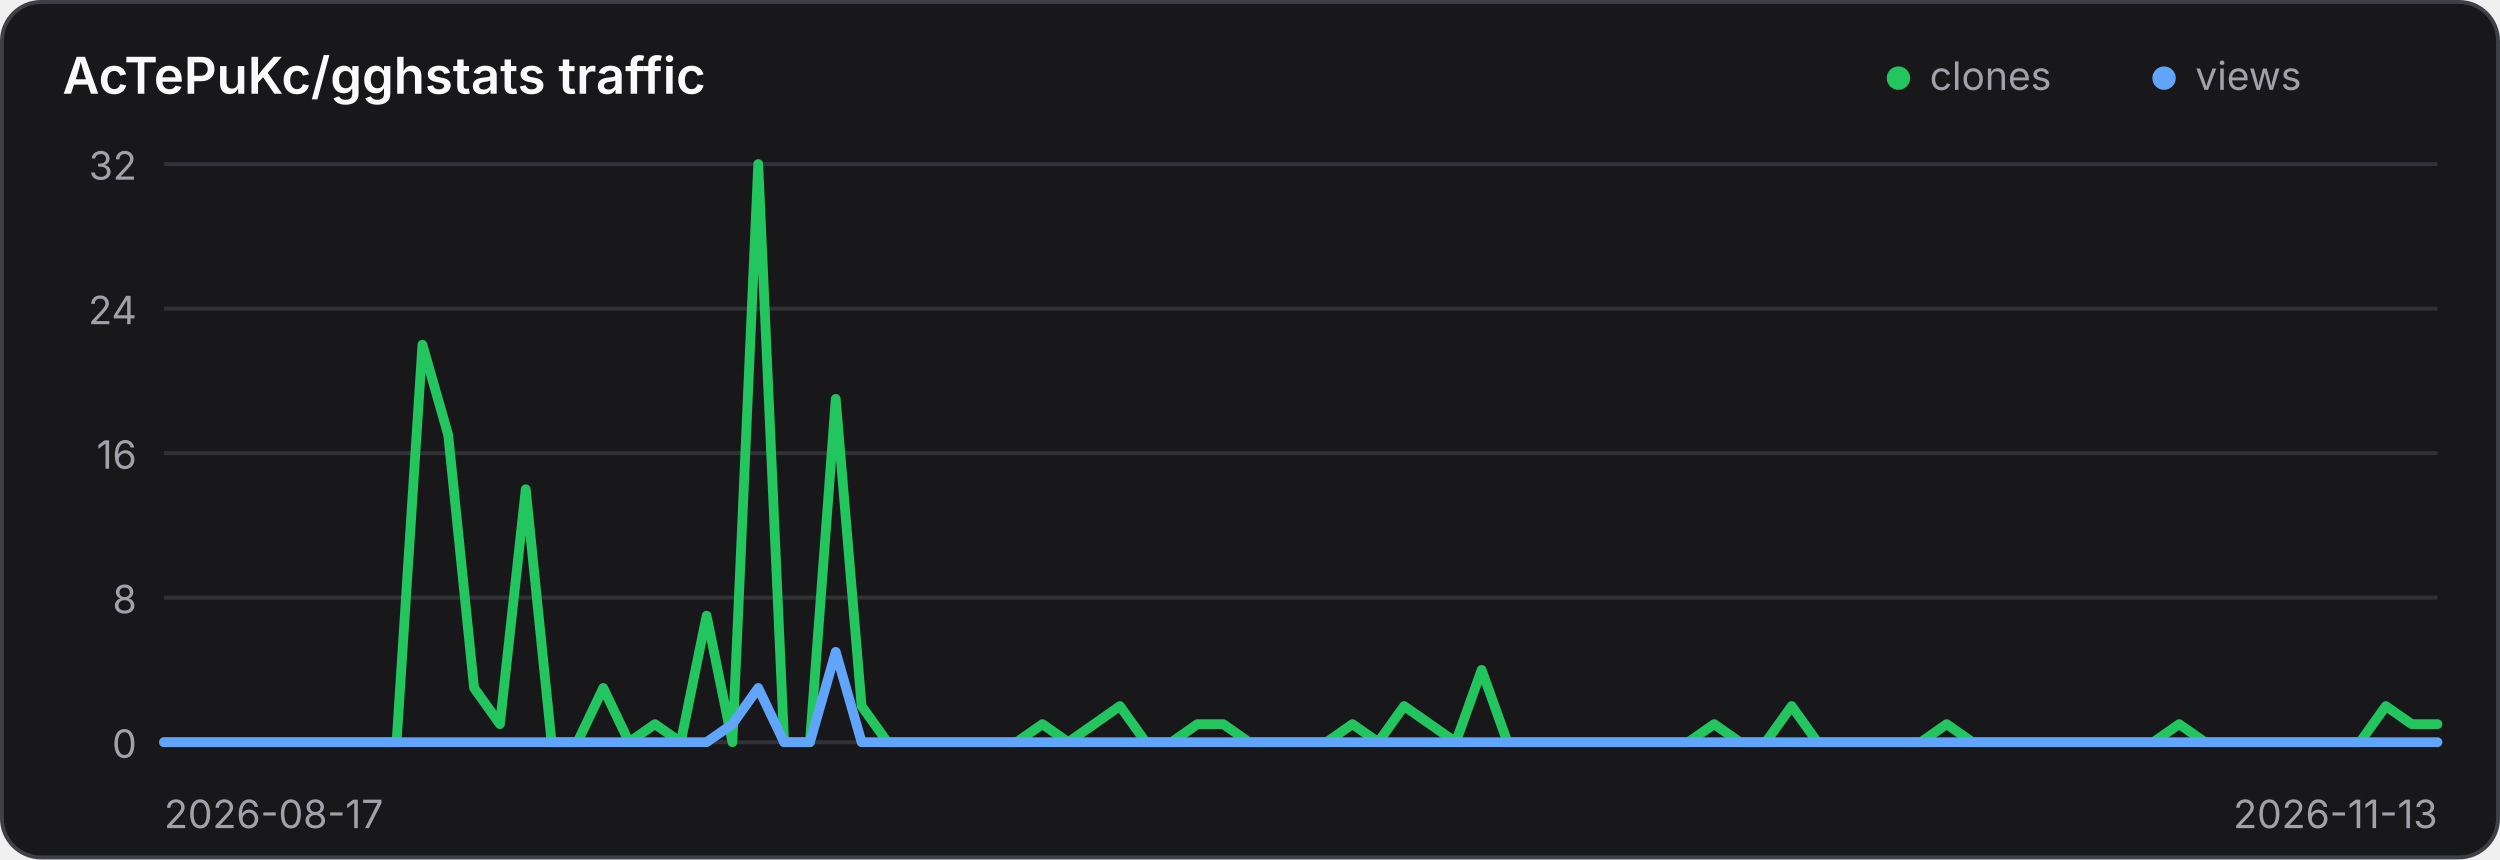
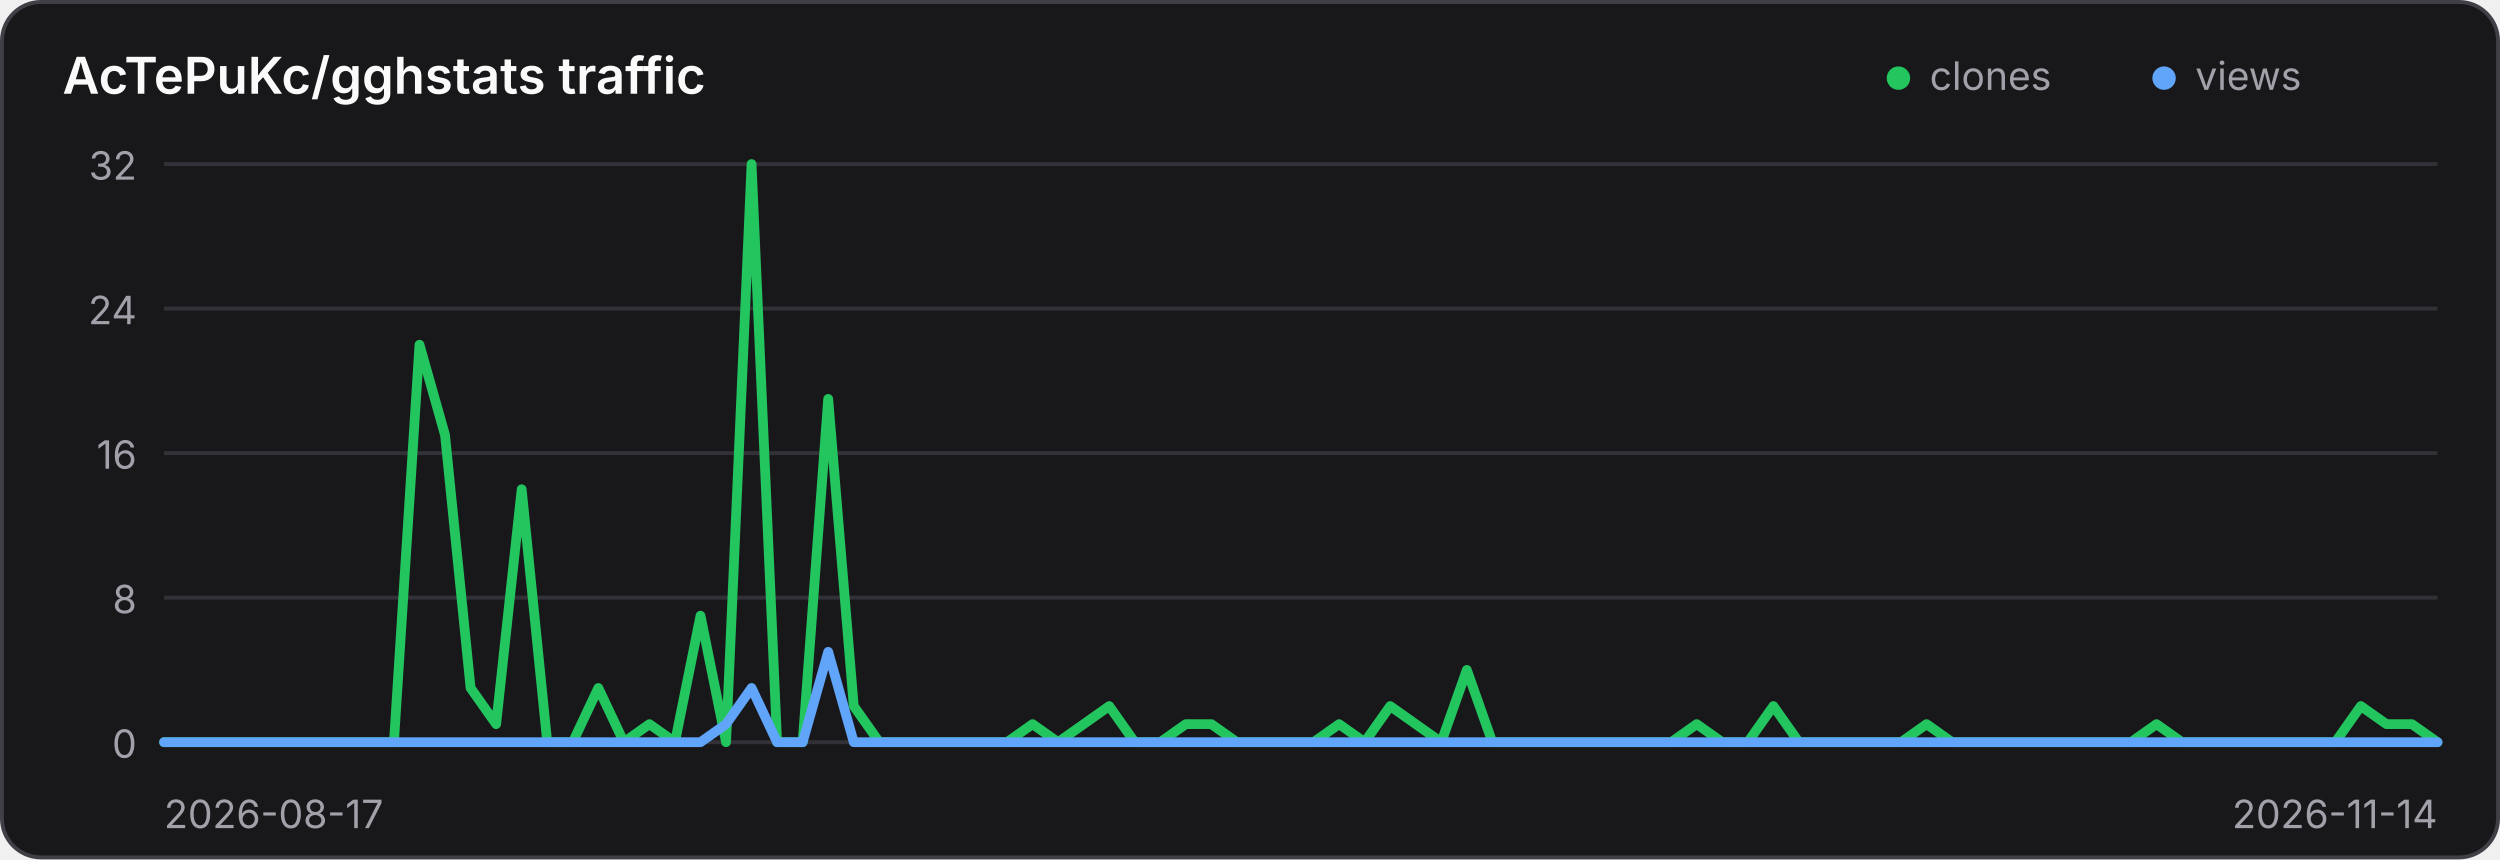
<svg xmlns="http://www.w3.org/2000/svg" width="640" height="220" viewBox="0 0 640 220" role="img" aria-label="Traffic history for AcTePuKc/gghstats">
  <style>
    .panel { fill: #18181b; stroke: #3f3f46; }
    .title { fill: #fafafa; }
    .axis { fill: #a1a1aa; font: 10px Inter,ui-sans-serif,system-ui,sans-serif; }
    .grid { stroke: #3f3f46; stroke-width: 1; opacity: .65; }
    @media (prefers-color-scheme: light) {
      .panel { fill: #ffffff; stroke: #d4d4d8; }
      .title { fill: #18181b; }
      .axis { fill: #71717a; }
      .grid { stroke: #d4d4d8; }
    }
  </style>
  <rect class="panel" x="0.5" y="0.5" width="639" height="219" rx="10" stroke-width="1" />
  <text class="title" x="16" y="24" font-family="Inter,ui-sans-serif,system-ui,sans-serif" font-size="13" font-weight="600">AcTePuKc/gghstats traffic</text>
  <circle cx="486" cy="20" r="3" fill="#22c55e" />
  <text class="axis" x="494" y="23">clones</text>
  <circle cx="554" cy="20" r="3" fill="#60a5fa" />
  <text class="axis" x="562" y="23">views</text>
  <line class="grid" x1="42" y1="42.00" x2="624" y2="42.00" />
  <text class="axis" x="35" y="46.00" text-anchor="end">32</text>
  <line class="grid" x1="42" y1="79.00" x2="624" y2="79.00" />
  <text class="axis" x="35" y="83.00" text-anchor="end">24</text>
  <line class="grid" x1="42" y1="116.00" x2="624" y2="116.00" />
  <text class="axis" x="35" y="120.00" text-anchor="end">16</text>
  <line class="grid" x1="42" y1="153.00" x2="624" y2="153.00" />
  <text class="axis" x="35" y="157.00" text-anchor="end">8</text>
  <line class="grid" x1="42" y1="190.00" x2="624" y2="190.00" />
  <text class="axis" x="35" y="194.00" text-anchor="end">0</text>
-   <polyline points="42.00,190.00 48.61,190.00 55.23,190.00 61.84,190.00 68.45,190.00 75.07,190.00 81.68,190.00 88.30,190.00 94.91,190.00 101.52,190.00 108.14,88.25 114.75,111.38 121.36,176.12 127.98,185.38 134.59,125.25 141.20,190.00 147.82,190.00 154.43,176.12 161.05,190.00 167.66,185.38 174.27,190.00 180.89,157.62 187.50,190.00 194.11,42.00 200.73,190.00 207.34,190.00 213.95,102.12 220.57,180.75 227.18,190.00 233.80,190.00 240.41,190.00 247.02,190.00 253.64,190.00 260.25,190.00 266.86,185.38 273.48,190.00 280.09,185.38 286.70,180.75 293.32,190.00 299.93,190.00 306.55,185.38 313.16,185.38 319.77,190.00 326.39,190.00 333.00,190.00 339.61,190.00 346.23,185.38 352.84,190.00 359.45,180.75 366.07,185.38 372.68,190.00 379.30,171.50 385.91,190.00 392.52,190.00 399.14,190.00 405.75,190.00 412.36,190.00 418.98,190.00 425.59,190.00 432.20,190.00 438.82,185.38 445.43,190.00 452.05,190.00 458.66,180.75 465.27,190.00 471.89,190.00 478.50,190.00 485.11,190.00 491.73,190.00 498.34,185.38 504.95,190.00 511.57,190.00 518.18,190.00 524.80,190.00 531.41,190.00 538.02,190.00 544.64,190.00 551.25,190.00 557.86,185.38 564.48,190.00 571.09,190.00 577.70,190.00 584.32,190.00 590.93,190.00 597.55,190.00 604.16,190.00 610.77,180.75 617.39,185.38 624.00,185.38" fill="none" stroke="#22c55e" stroke-width="2.5" stroke-linecap="round" stroke-linejoin="round" />
-   <polyline points="42.00,190.00 48.61,190.00 55.23,190.00 61.84,190.00 68.45,190.00 75.07,190.00 81.68,190.00 88.30,190.00 94.91,190.00 101.52,190.00 108.14,190.00 114.75,190.00 121.36,190.00 127.98,190.00 134.59,190.00 141.20,190.00 147.82,190.00 154.43,190.00 161.05,190.00 167.66,190.00 174.27,190.00 180.89,190.00 187.50,185.38 194.11,176.12 200.73,190.00 207.34,190.00 213.95,166.88 220.57,190.00 227.18,190.00 233.80,190.00 240.41,190.00 247.02,190.00 253.64,190.00 260.25,190.00 266.86,190.00 273.48,190.00 280.09,190.00 286.70,190.00 293.32,190.00 299.93,190.00 306.55,190.00 313.16,190.00 319.77,190.00 326.39,190.00 333.00,190.00 339.61,190.00 346.23,190.00 352.84,190.00 359.45,190.00 366.07,190.00 372.68,190.00 379.30,190.00 385.91,190.00 392.52,190.00 399.14,190.00 405.75,190.00 412.36,190.00 418.98,190.00 425.59,190.00 432.20,190.00 438.82,190.00 445.43,190.00 452.05,190.00 458.66,190.00 465.27,190.00 471.89,190.00 478.50,190.00 485.11,190.00 491.73,190.00 498.34,190.00 504.95,190.00 511.57,190.00 518.18,190.00 524.80,190.00 531.41,190.00 538.02,190.00 544.64,190.00 551.25,190.00 557.86,190.00 564.48,190.00 571.09,190.00 577.70,190.00 584.32,190.00 590.93,190.00 597.55,190.00 604.16,190.00 610.77,190.00 617.39,190.00 624.00,190.00" fill="none" stroke="#60a5fa" stroke-width="2.5" stroke-linecap="round" stroke-linejoin="round" />
+   <polyline points="42.00,190.00 48.54,190.00 55.08,190.00 61.62,190.00 68.16,190.00 74.70,190.00 81.24,190.00 87.78,190.00 94.31,190.00 100.85,190.00 107.39,88.25 113.93,111.38 120.47,176.12 127.01,185.38 133.55,125.25 140.09,190.00 146.63,190.00 153.17,176.12 159.71,190.00 166.25,185.38 172.79,190.00 179.33,157.62 185.87,190.00 192.40,42.00 198.94,190.00 205.48,190.00 212.02,102.12 218.56,180.75 225.10,190.00 231.64,190.00 238.18,190.00 244.72,190.00 251.26,190.00 257.80,190.00 264.34,185.38 270.88,190.00 277.42,185.38 283.96,180.75 290.49,190.00 297.03,190.00 303.57,185.38 310.11,185.38 316.65,190.00 323.19,190.00 329.73,190.00 336.27,190.00 342.81,185.38 349.35,190.00 355.89,180.75 362.43,185.38 368.97,190.00 375.51,171.50 382.04,190.00 388.58,190.00 395.12,190.00 401.66,190.00 408.20,190.00 414.74,190.00 421.28,190.00 427.82,190.00 434.36,185.38 440.90,190.00 447.44,190.00 453.98,180.75 460.52,190.00 467.06,190.00 473.60,190.00 480.13,190.00 486.67,190.00 493.21,185.38 499.75,190.00 506.29,190.00 512.83,190.00 519.37,190.00 525.91,190.00 532.45,190.00 538.99,190.00 545.53,190.00 552.07,185.38 558.61,190.00 565.15,190.00 571.69,190.00 578.22,190.00 584.76,190.00 591.30,190.00 597.84,190.00 604.38,180.75 610.92,185.38 617.46,185.38 624.00,190.00" fill="none" stroke="#22c55e" stroke-width="2.5" stroke-linecap="round" stroke-linejoin="round" />
+   <polyline points="42.00,190.00 48.54,190.00 55.08,190.00 61.62,190.00 68.16,190.00 74.70,190.00 81.24,190.00 87.78,190.00 94.31,190.00 100.85,190.00 107.39,190.00 113.93,190.00 120.47,190.00 127.01,190.00 133.55,190.00 140.09,190.00 146.63,190.00 153.17,190.00 159.71,190.00 166.25,190.00 172.79,190.00 179.33,190.00 185.87,185.38 192.40,176.12 198.94,190.00 205.48,190.00 212.02,166.88 218.56,190.00 225.10,190.00 231.64,190.00 238.18,190.00 244.72,190.00 251.26,190.00 257.80,190.00 264.34,190.00 270.88,190.00 277.42,190.00 283.96,190.00 290.49,190.00 297.03,190.00 303.57,190.00 310.11,190.00 316.65,190.00 323.19,190.00 329.73,190.00 336.27,190.00 342.81,190.00 349.35,190.00 355.89,190.00 362.43,190.00 368.97,190.00 375.51,190.00 382.04,190.00 388.58,190.00 395.12,190.00 401.66,190.00 408.20,190.00 414.74,190.00 421.28,190.00 427.82,190.00 434.36,190.00 440.90,190.00 447.44,190.00 453.98,190.00 460.52,190.00 467.06,190.00 473.60,190.00 480.13,190.00 486.67,190.00 493.21,190.00 499.75,190.00 506.29,190.00 512.83,190.00 519.37,190.00 525.91,190.00 532.45,190.00 538.99,190.00 545.53,190.00 552.07,190.00 558.61,190.00 565.15,190.00 571.69,190.00 578.22,190.00 584.76,190.00 591.30,190.00 597.84,190.00 604.38,190.00 610.92,190.00 617.46,190.00 624.00,190.00" fill="none" stroke="#60a5fa" stroke-width="2.5" stroke-linecap="round" stroke-linejoin="round" />
  <text class="axis" x="42" y="212">2026-08-17</text>
-   <text class="axis" x="624" y="212" text-anchor="end">2026-11-13</text>
+   <text class="axis" x="624" y="212" text-anchor="end">2026-11-14</text>
</svg>
